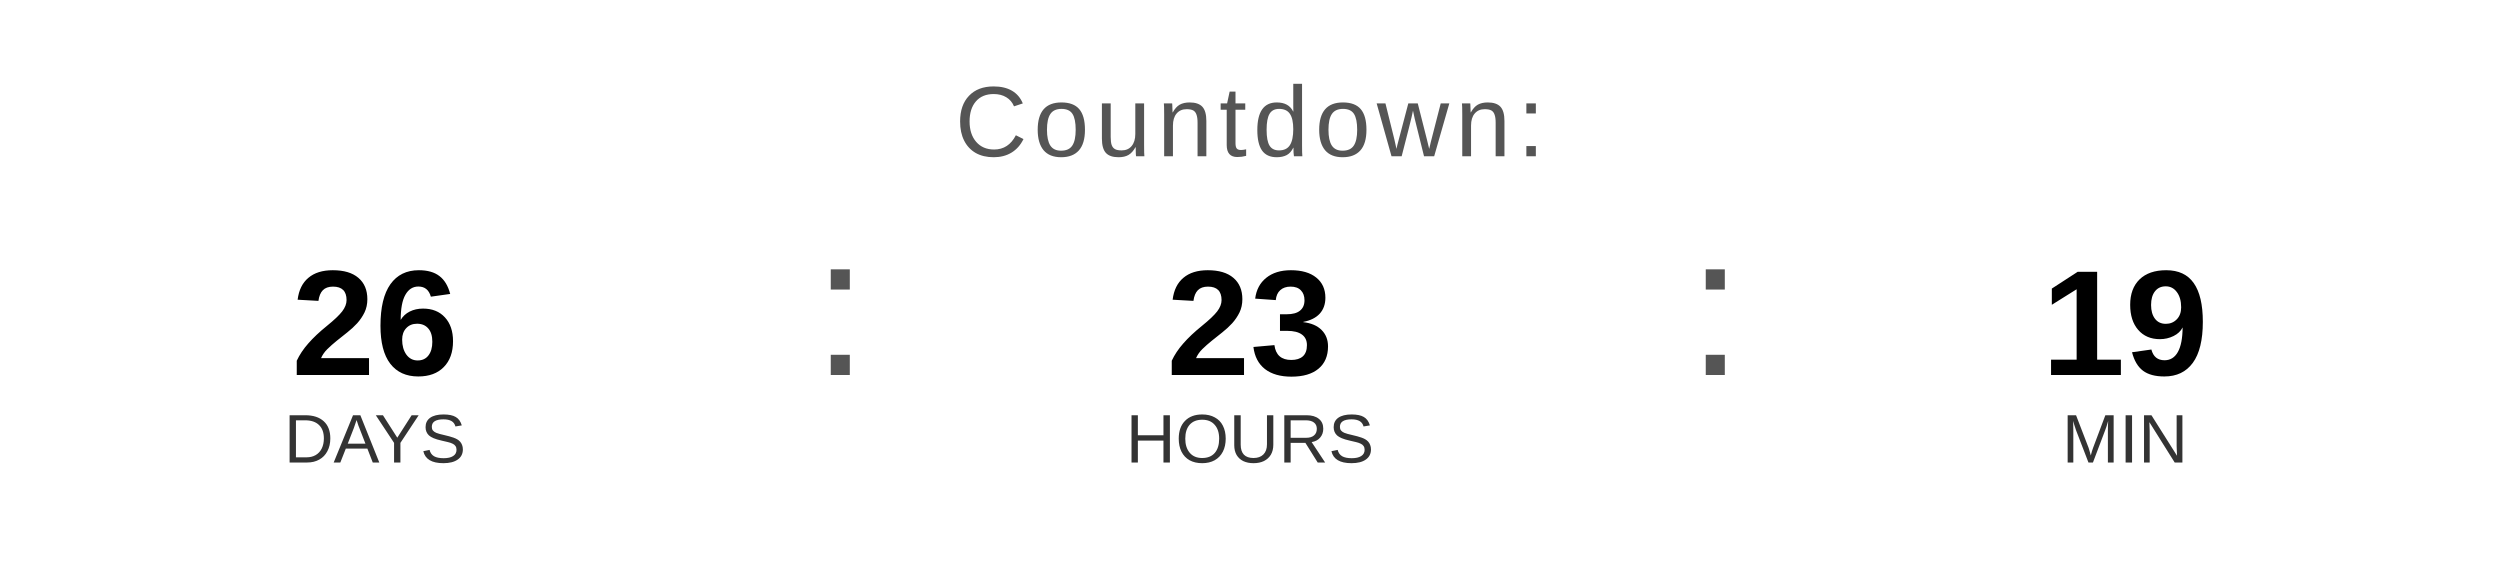
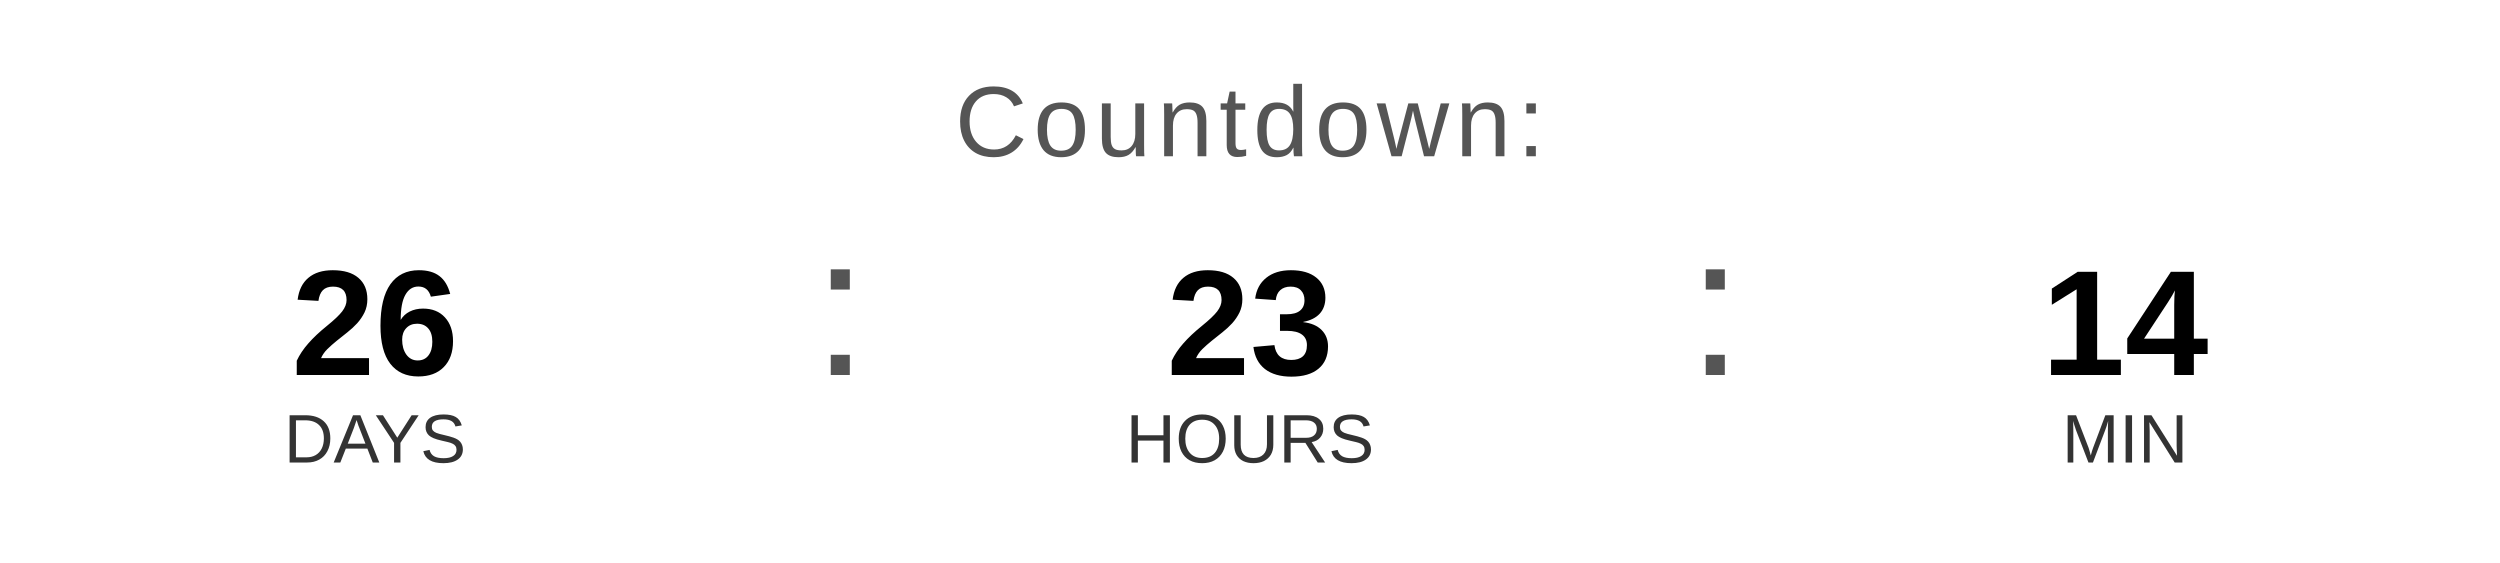
<svg xmlns="http://www.w3.org/2000/svg" width="400" height="90" viewBox="0 0 400 90">
  <text x="200" y="25" font-family="Arial, Helvetica, sans-serif" font-size="16" fill="#555555" text-anchor="middle" letter-spacing="1">
    Countdown:
  </text>
  <text x="60" y="60" font-family="Arial, Helvetica, sans-serif" font-size="24" font-weight="bold" fill="#000000" text-anchor="middle">26</text>
  <text x="60" y="74" font-family="Arial, Helvetica, sans-serif" font-size="11" fill="#333333" text-anchor="middle">DAYS</text>
  <text x="130" y="60" font-family="Arial, sans-serif" font-size="32" fill="#555555">:</text>
  <text x="200" y="60" font-family="Arial, Helvetica, sans-serif" font-size="24" font-weight="bold" fill="#000000" text-anchor="middle">23</text>
  <text x="200" y="74" font-family="Arial, Helvetica, sans-serif" font-size="11" fill="#333333" text-anchor="middle">HOURS</text>
  <text x="270" y="60" font-family="Arial, sans-serif" font-size="32" fill="#555555">:</text>
-   <text x="340" y="60" font-family="Arial, Helvetica, sans-serif" font-size="24" font-weight="bold" fill="#000000" text-anchor="middle">19</text>
+   <text x="340" y="60" font-family="Arial, Helvetica, sans-serif" font-size="24" font-weight="bold" fill="#000000" text-anchor="middle">14</text>
  <text x="340" y="74" font-family="Arial, Helvetica, sans-serif" font-size="11" fill="#333333" text-anchor="middle">MIN</text>
</svg>
